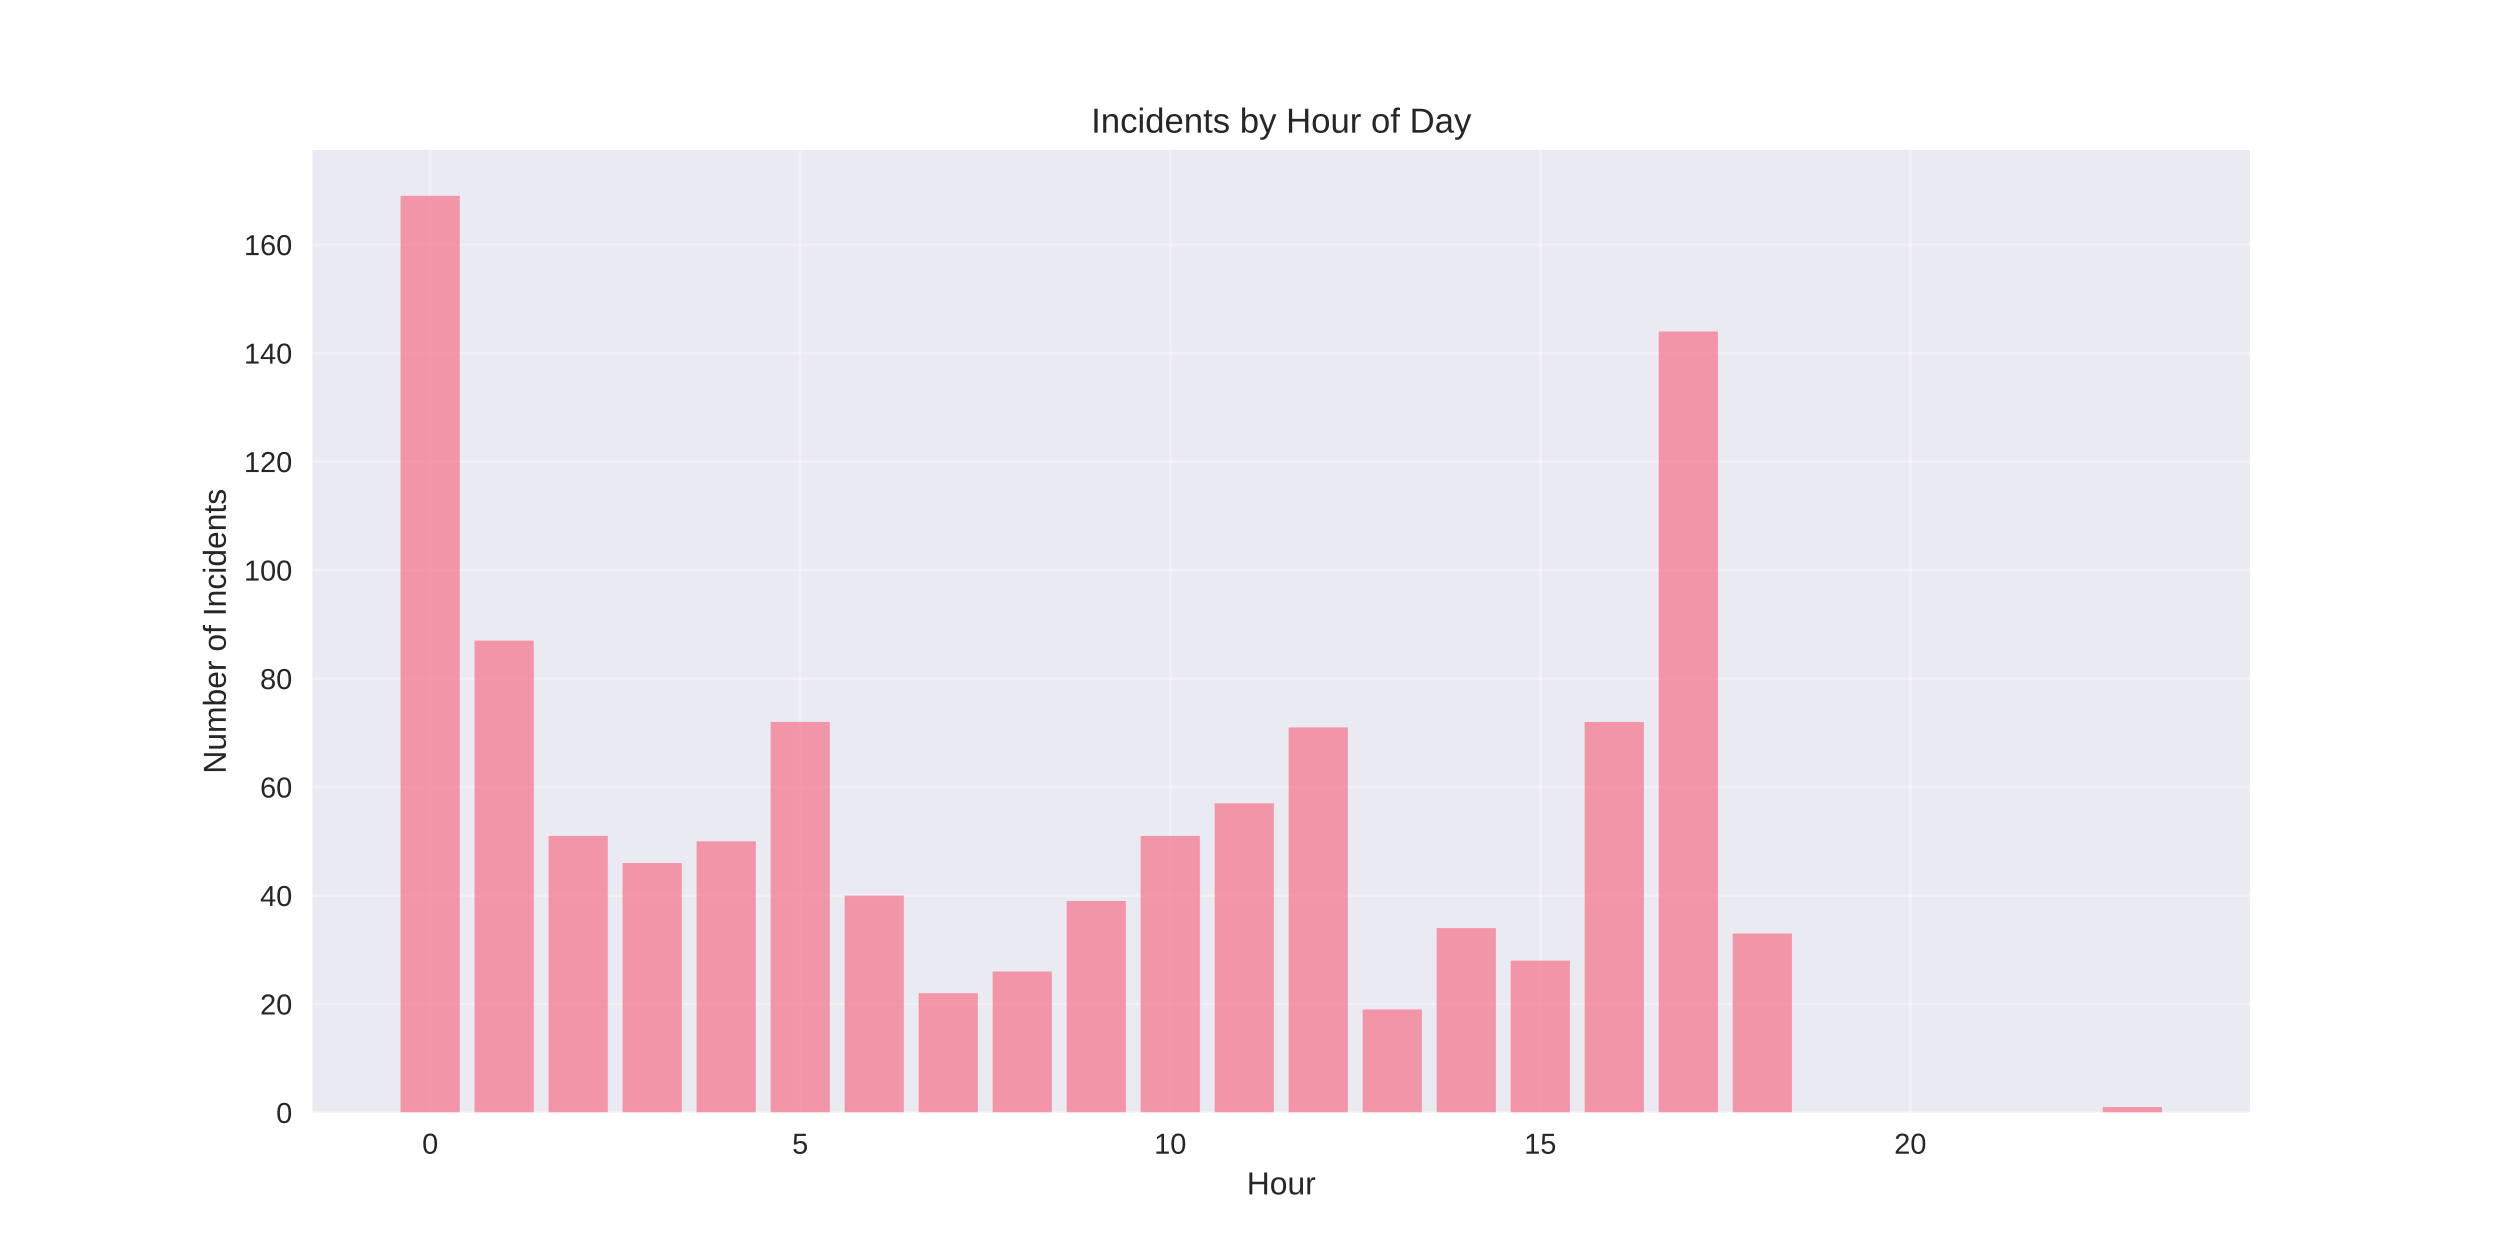
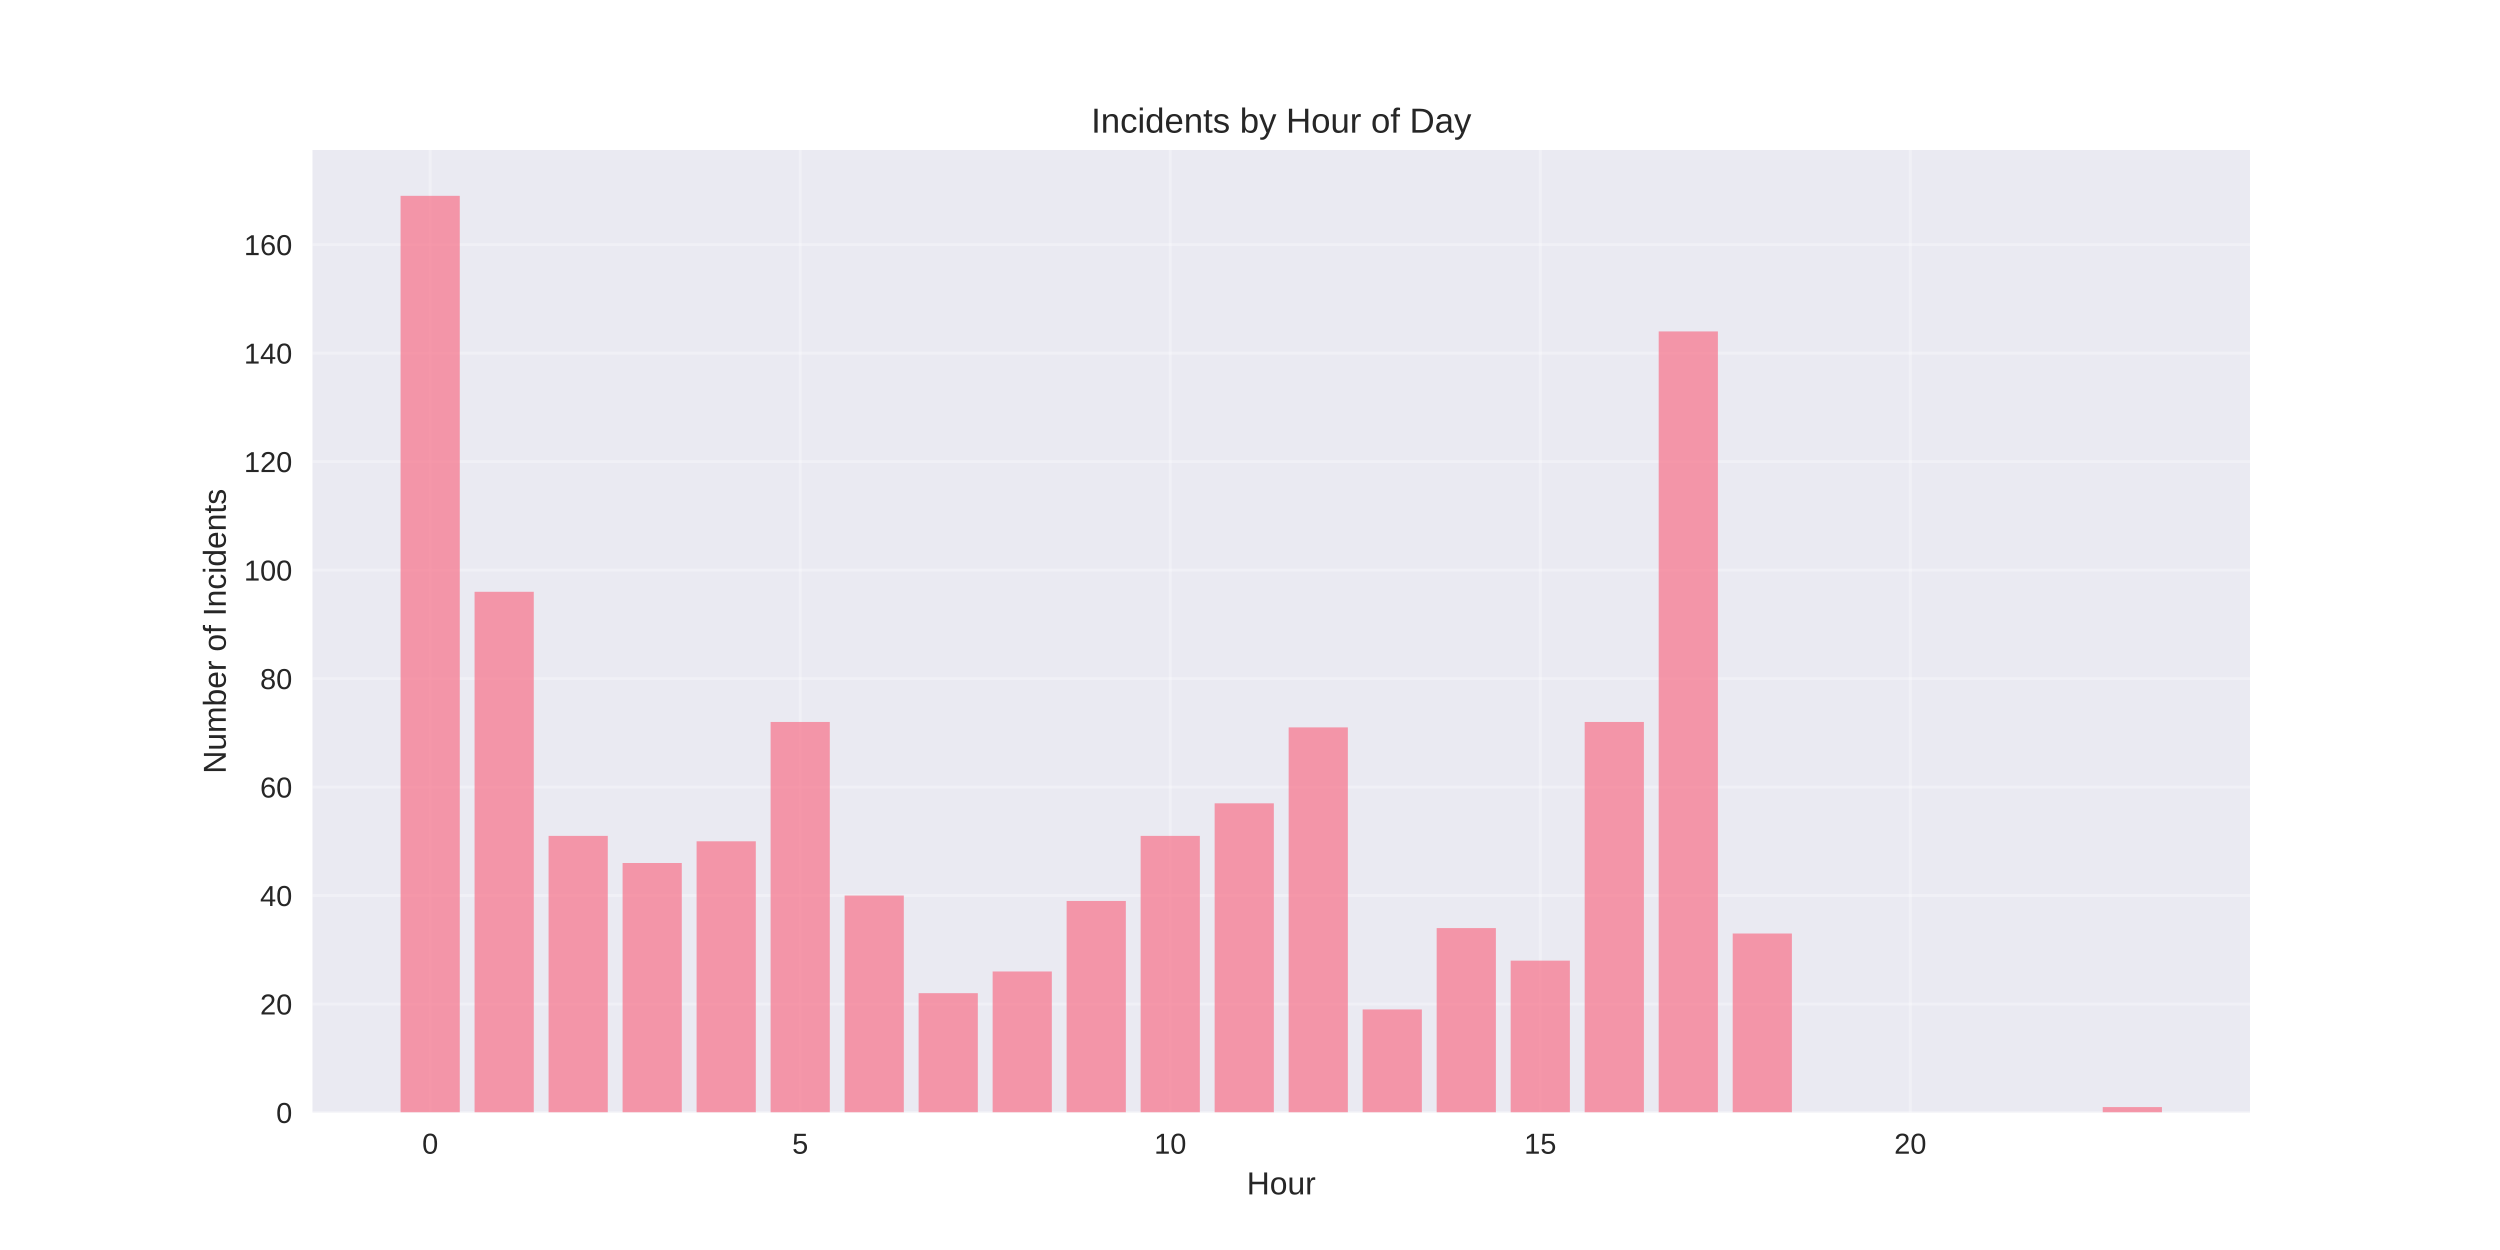
<svg xmlns="http://www.w3.org/2000/svg" width="864pt" height="432pt" viewBox="0 0 864 432" version="1.1">
  <defs>
    <style type="text/css">*{stroke-linejoin: round; stroke-linecap: butt}</style>
  </defs>
  <g id="figure_1">
    <g id="patch_1">
      <path d="M 0 432  L 864 432  L 864 0  L 0 0  z " style="fill: #ffffff" />
    </g>
    <g id="axes_1">
      <g id="patch_2">
        <path d="M 108 384.48  L 777.6 384.48  L 777.6 51.84  L 108 51.84  z " style="fill: #eaeaf2" />
      </g>
      <g id="matplotlib.axis_1">
        <g id="xtick_1">
          <g id="line2d_1">
-             <path d="M 148.667 384.48  L 148.667 51.84  " clip-path="url(#p2a6439195e)" style="fill: none; stroke: #ffffff; stroke-opacity: 0.3; stroke-linecap: round" />
+             <path d="M 148.667 384.48  L 148.667 51.84  " clip-path="url(#p71139df8b9)" style="fill: none; stroke: #ffffff; stroke-opacity: 0.3; stroke-linecap: round" />
          </g>
          <g id="line2d_2" />
          <g id="text_1">
            <text style="fill: #262626; font: 10px 'Arial', 'Liberation Sans', 'DejaVu Sans', 'Bitstream Vera Sans', sans-serif; text-anchor: middle" x="148.667" y="398.727" transform="rotate(-0 148.6671 398.7269)">0</text>
          </g>
        </g>
        <g id="xtick_2">
          <g id="line2d_3">
-             <path d="M 276.551 384.48  L 276.551 51.84  " clip-path="url(#p2a6439195e)" style="fill: none; stroke: #ffffff; stroke-opacity: 0.3; stroke-linecap: round" />
+             <path d="M 276.551 384.48  L 276.551 51.84  " clip-path="url(#p71139df8b9)" style="fill: none; stroke: #ffffff; stroke-opacity: 0.3; stroke-linecap: round" />
          </g>
          <g id="line2d_4" />
          <g id="text_2">
            <text style="fill: #262626; font: 10px 'Arial', 'Liberation Sans', 'DejaVu Sans', 'Bitstream Vera Sans', sans-serif; text-anchor: middle" x="276.551" y="398.727" transform="rotate(-0 276.551 398.7269)">5</text>
          </g>
        </g>
        <g id="xtick_3">
          <g id="line2d_5">
-             <path d="M 404.435 384.48  L 404.435 51.84  " clip-path="url(#p2a6439195e)" style="fill: none; stroke: #ffffff; stroke-opacity: 0.3; stroke-linecap: round" />
+             <path d="M 404.435 384.48  L 404.435 51.84  " clip-path="url(#p71139df8b9)" style="fill: none; stroke: #ffffff; stroke-opacity: 0.3; stroke-linecap: round" />
          </g>
          <g id="line2d_6" />
          <g id="text_3">
            <text style="fill: #262626; font: 10px 'Arial', 'Liberation Sans', 'DejaVu Sans', 'Bitstream Vera Sans', sans-serif; text-anchor: middle" x="404.435" y="398.727" transform="rotate(-0 404.4348 398.7269)">10</text>
          </g>
        </g>
        <g id="xtick_4">
          <g id="line2d_7">
-             <path d="M 532.319 384.48  L 532.319 51.84  " clip-path="url(#p2a6439195e)" style="fill: none; stroke: #ffffff; stroke-opacity: 0.3; stroke-linecap: round" />
+             <path d="M 532.319 384.48  L 532.319 51.84  " clip-path="url(#p71139df8b9)" style="fill: none; stroke: #ffffff; stroke-opacity: 0.3; stroke-linecap: round" />
          </g>
          <g id="line2d_8" />
          <g id="text_4">
            <text style="fill: #262626; font: 10px 'Arial', 'Liberation Sans', 'DejaVu Sans', 'Bitstream Vera Sans', sans-serif; text-anchor: middle" x="532.319" y="398.727" transform="rotate(-0 532.3187 398.7269)">15</text>
          </g>
        </g>
        <g id="xtick_5">
          <g id="line2d_9">
-             <path d="M 660.203 384.48  L 660.203 51.84  " clip-path="url(#p2a6439195e)" style="fill: none; stroke: #ffffff; stroke-opacity: 0.3; stroke-linecap: round" />
+             <path d="M 660.203 384.48  L 660.203 51.84  " clip-path="url(#p71139df8b9)" style="fill: none; stroke: #ffffff; stroke-opacity: 0.3; stroke-linecap: round" />
          </g>
          <g id="line2d_10" />
          <g id="text_5">
            <text style="fill: #262626; font: 10px 'Arial', 'Liberation Sans', 'DejaVu Sans', 'Bitstream Vera Sans', sans-serif; text-anchor: middle" x="660.203" y="398.727" transform="rotate(-0 660.2026 398.7269)">20</text>
          </g>
        </g>
        <g id="text_6">
          <text style="fill: #262626; font: 11px 'Arial', 'Liberation Sans', 'DejaVu Sans', 'Bitstream Vera Sans', sans-serif; text-anchor: middle" x="442.8" y="412.773" transform="rotate(-0 442.8 412.7734)">Hour</text>
        </g>
      </g>
      <g id="matplotlib.axis_2">
        <g id="ytick_1">
          <g id="line2d_11">
-             <path d="M 108 384.48  L 777.6 384.48  " clip-path="url(#p2a6439195e)" style="fill: none; stroke: #ffffff; stroke-opacity: 0.3; stroke-linecap: round" />
+             <path d="M 108 384.48  L 777.6 384.48  " clip-path="url(#p71139df8b9)" style="fill: none; stroke: #ffffff; stroke-opacity: 0.3; stroke-linecap: round" />
          </g>
          <g id="line2d_12" />
          <g id="text_7">
            <text style="fill: #262626; font: 10px 'Arial', 'Liberation Sans', 'DejaVu Sans', 'Bitstream Vera Sans', sans-serif; text-anchor: end" x="101" y="388.103" transform="rotate(-0 101 388.1034)">0</text>
          </g>
        </g>
        <g id="ytick_2">
          <g id="line2d_13">
-             <path d="M 108 346.989  L 777.6 346.989  " clip-path="url(#p2a6439195e)" style="fill: none; stroke: #ffffff; stroke-opacity: 0.3; stroke-linecap: round" />
+             <path d="M 108 346.989  L 777.6 346.989  " clip-path="url(#p71139df8b9)" style="fill: none; stroke: #ffffff; stroke-opacity: 0.3; stroke-linecap: round" />
          </g>
          <g id="line2d_14" />
          <g id="text_8">
            <text style="fill: #262626; font: 10px 'Arial', 'Liberation Sans', 'DejaVu Sans', 'Bitstream Vera Sans', sans-serif; text-anchor: end" x="101" y="350.612" transform="rotate(-0 101 350.6123)">20</text>
          </g>
        </g>
        <g id="ytick_3">
          <g id="line2d_15">
-             <path d="M 108 309.498  L 777.6 309.498  " clip-path="url(#p2a6439195e)" style="fill: none; stroke: #ffffff; stroke-opacity: 0.3; stroke-linecap: round" />
+             <path d="M 108 309.498  L 777.6 309.498  " clip-path="url(#p71139df8b9)" style="fill: none; stroke: #ffffff; stroke-opacity: 0.3; stroke-linecap: round" />
          </g>
          <g id="line2d_16" />
          <g id="text_9">
            <text style="fill: #262626; font: 10px 'Arial', 'Liberation Sans', 'DejaVu Sans', 'Bitstream Vera Sans', sans-serif; text-anchor: end" x="101" y="313.121" transform="rotate(-0 101 313.1212)">40</text>
          </g>
        </g>
        <g id="ytick_4">
          <g id="line2d_17">
-             <path d="M 108 272.007  L 777.6 272.007  " clip-path="url(#p2a6439195e)" style="fill: none; stroke: #ffffff; stroke-opacity: 0.3; stroke-linecap: round" />
+             <path d="M 108 272.007  L 777.6 272.007  " clip-path="url(#p71139df8b9)" style="fill: none; stroke: #ffffff; stroke-opacity: 0.3; stroke-linecap: round" />
          </g>
          <g id="line2d_18" />
          <g id="text_10">
            <text style="fill: #262626; font: 10px 'Arial', 'Liberation Sans', 'DejaVu Sans', 'Bitstream Vera Sans', sans-serif; text-anchor: end" x="101" y="275.63" transform="rotate(-0 101 275.6301)">60</text>
          </g>
        </g>
        <g id="ytick_5">
          <g id="line2d_19">
-             <path d="M 108 234.516  L 777.6 234.516  " clip-path="url(#p2a6439195e)" style="fill: none; stroke: #ffffff; stroke-opacity: 0.3; stroke-linecap: round" />
+             <path d="M 108 234.516  L 777.6 234.516  " clip-path="url(#p71139df8b9)" style="fill: none; stroke: #ffffff; stroke-opacity: 0.3; stroke-linecap: round" />
          </g>
          <g id="line2d_20" />
          <g id="text_11">
            <text style="fill: #262626; font: 10px 'Arial', 'Liberation Sans', 'DejaVu Sans', 'Bitstream Vera Sans', sans-serif; text-anchor: end" x="101" y="238.139" transform="rotate(-0 101 238.1389)">80</text>
          </g>
        </g>
        <g id="ytick_6">
          <g id="line2d_21">
-             <path d="M 108 197.024  L 777.6 197.024  " clip-path="url(#p2a6439195e)" style="fill: none; stroke: #ffffff; stroke-opacity: 0.3; stroke-linecap: round" />
+             <path d="M 108 197.024  L 777.6 197.024  " clip-path="url(#p71139df8b9)" style="fill: none; stroke: #ffffff; stroke-opacity: 0.3; stroke-linecap: round" />
          </g>
          <g id="line2d_22" />
          <g id="text_12">
            <text style="fill: #262626; font: 10px 'Arial', 'Liberation Sans', 'DejaVu Sans', 'Bitstream Vera Sans', sans-serif; text-anchor: end" x="101" y="200.648" transform="rotate(-0 101 200.6478)">100</text>
          </g>
        </g>
        <g id="ytick_7">
          <g id="line2d_23">
-             <path d="M 108 159.533  L 777.6 159.533  " clip-path="url(#p2a6439195e)" style="fill: none; stroke: #ffffff; stroke-opacity: 0.3; stroke-linecap: round" />
+             <path d="M 108 159.533  L 777.6 159.533  " clip-path="url(#p71139df8b9)" style="fill: none; stroke: #ffffff; stroke-opacity: 0.3; stroke-linecap: round" />
          </g>
          <g id="line2d_24" />
          <g id="text_13">
            <text style="fill: #262626; font: 10px 'Arial', 'Liberation Sans', 'DejaVu Sans', 'Bitstream Vera Sans', sans-serif; text-anchor: end" x="101" y="163.157" transform="rotate(-0 101 163.1567)">120</text>
          </g>
        </g>
        <g id="ytick_8">
          <g id="line2d_25">
-             <path d="M 108 122.042  L 777.6 122.042  " clip-path="url(#p2a6439195e)" style="fill: none; stroke: #ffffff; stroke-opacity: 0.3; stroke-linecap: round" />
+             <path d="M 108 122.042  L 777.6 122.042  " clip-path="url(#p71139df8b9)" style="fill: none; stroke: #ffffff; stroke-opacity: 0.3; stroke-linecap: round" />
          </g>
          <g id="line2d_26" />
          <g id="text_14">
            <text style="fill: #262626; font: 10px 'Arial', 'Liberation Sans', 'DejaVu Sans', 'Bitstream Vera Sans', sans-serif; text-anchor: end" x="101" y="125.666" transform="rotate(-0 101 125.6656)">140</text>
          </g>
        </g>
        <g id="ytick_9">
          <g id="line2d_27">
-             <path d="M 108 84.551  L 777.6 84.551  " clip-path="url(#p2a6439195e)" style="fill: none; stroke: #ffffff; stroke-opacity: 0.3; stroke-linecap: round" />
+             <path d="M 108 84.551  L 777.6 84.551  " clip-path="url(#p71139df8b9)" style="fill: none; stroke: #ffffff; stroke-opacity: 0.3; stroke-linecap: round" />
          </g>
          <g id="line2d_28" />
          <g id="text_15">
            <text style="fill: #262626; font: 10px 'Arial', 'Liberation Sans', 'DejaVu Sans', 'Bitstream Vera Sans', sans-serif; text-anchor: end" x="101" y="88.174" transform="rotate(-0 101 88.17444)">160</text>
          </g>
        </g>
        <g id="text_16">
          <text style="fill: #262626; font: 11px 'Arial', 'Liberation Sans', 'DejaVu Sans', 'Bitstream Vera Sans', sans-serif; text-anchor: middle" x="78.035" y="218.16" transform="rotate(-90 78.03469 218.16)">Number of Incidents</text>
        </g>
      </g>
      <g id="patch_3">
-         <path d="M 138.436 384.48  L 158.898 384.48  L 158.898 67.68  L 138.436 67.68  z " clip-path="url(#p2a6439195e)" style="fill: #f77189; opacity: 0.7" />
+         <path d="M 138.436 384.48  L 158.898 384.48  L 158.898 67.68  L 138.436 67.68  z " clip-path="url(#p71139df8b9)" style="fill: #f77189; opacity: 0.7" />
      </g>
      <g id="patch_4">
-         <path d="M 164.013 384.48  L 184.475 384.48  L 184.475 221.394  L 164.013 221.394  z " clip-path="url(#p2a6439195e)" style="fill: #f77189; opacity: 0.7" />
+         <path d="M 164.013 384.48  L 184.475 384.48  L 184.475 204.523  L 164.013 204.523  z " clip-path="url(#p71139df8b9)" style="fill: #f77189; opacity: 0.7" />
      </g>
      <g id="patch_5">
-         <path d="M 189.59 384.48  L 210.051 384.48  L 210.051 288.878  L 189.59 288.878  z " clip-path="url(#p2a6439195e)" style="fill: #f77189; opacity: 0.7" />
+         <path d="M 189.59 384.48  L 210.051 384.48  L 210.051 288.878  L 189.59 288.878  z " clip-path="url(#p71139df8b9)" style="fill: #f77189; opacity: 0.7" />
      </g>
      <g id="patch_6">
-         <path d="M 215.167 384.48  L 235.628 384.48  L 235.628 298.25  L 215.167 298.25  z " clip-path="url(#p2a6439195e)" style="fill: #f77189; opacity: 0.7" />
+         <path d="M 215.167 384.48  L 235.628 384.48  L 235.628 298.25  L 215.167 298.25  z " clip-path="url(#p71139df8b9)" style="fill: #f77189; opacity: 0.7" />
      </g>
      <g id="patch_7">
-         <path d="M 240.743 384.48  L 261.205 384.48  L 261.205 290.752  L 240.743 290.752  z " clip-path="url(#p2a6439195e)" style="fill: #f77189; opacity: 0.7" />
+         <path d="M 240.743 384.48  L 261.205 384.48  L 261.205 290.752  L 240.743 290.752  z " clip-path="url(#p71139df8b9)" style="fill: #f77189; opacity: 0.7" />
      </g>
      <g id="patch_8">
-         <path d="M 266.32 384.48  L 286.782 384.48  L 286.782 249.512  L 266.32 249.512  z " clip-path="url(#p2a6439195e)" style="fill: #f77189; opacity: 0.7" />
+         <path d="M 266.32 384.48  L 286.782 384.48  L 286.782 249.512  L 266.32 249.512  z " clip-path="url(#p71139df8b9)" style="fill: #f77189; opacity: 0.7" />
      </g>
      <g id="patch_9">
-         <path d="M 291.897 384.48  L 312.358 384.48  L 312.358 309.498  L 291.897 309.498  z " clip-path="url(#p2a6439195e)" style="fill: #f77189; opacity: 0.7" />
+         <path d="M 291.897 384.48  L 312.358 384.48  L 312.358 309.498  L 291.897 309.498  z " clip-path="url(#p71139df8b9)" style="fill: #f77189; opacity: 0.7" />
      </g>
      <g id="patch_10">
-         <path d="M 317.474 384.48  L 337.935 384.48  L 337.935 343.24  L 317.474 343.24  z " clip-path="url(#p2a6439195e)" style="fill: #f77189; opacity: 0.7" />
+         <path d="M 317.474 384.48  L 337.935 384.48  L 337.935 343.24  L 317.474 343.24  z " clip-path="url(#p71139df8b9)" style="fill: #f77189; opacity: 0.7" />
      </g>
      <g id="patch_11">
-         <path d="M 343.051 384.48  L 363.512 384.48  L 363.512 335.742  L 343.051 335.742  z " clip-path="url(#p2a6439195e)" style="fill: #f77189; opacity: 0.7" />
+         <path d="M 343.051 384.48  L 363.512 384.48  L 363.512 335.742  L 343.051 335.742  z " clip-path="url(#p71139df8b9)" style="fill: #f77189; opacity: 0.7" />
      </g>
      <g id="patch_12">
-         <path d="M 368.627 384.48  L 389.089 384.48  L 389.089 311.372  L 368.627 311.372  z " clip-path="url(#p2a6439195e)" style="fill: #f77189; opacity: 0.7" />
+         <path d="M 368.627 384.48  L 389.089 384.48  L 389.089 311.372  L 368.627 311.372  z " clip-path="url(#p71139df8b9)" style="fill: #f77189; opacity: 0.7" />
      </g>
      <g id="patch_13">
-         <path d="M 394.204 384.48  L 414.666 384.48  L 414.666 288.878  L 394.204 288.878  z " clip-path="url(#p2a6439195e)" style="fill: #f77189; opacity: 0.7" />
+         <path d="M 394.204 384.48  L 414.666 384.48  L 414.666 288.878  L 394.204 288.878  z " clip-path="url(#p71139df8b9)" style="fill: #f77189; opacity: 0.7" />
      </g>
      <g id="patch_14">
-         <path d="M 419.781 384.48  L 440.242 384.48  L 440.242 277.63  L 419.781 277.63  z " clip-path="url(#p2a6439195e)" style="fill: #f77189; opacity: 0.7" />
+         <path d="M 419.781 384.48  L 440.242 384.48  L 440.242 277.63  L 419.781 277.63  z " clip-path="url(#p71139df8b9)" style="fill: #f77189; opacity: 0.7" />
      </g>
      <g id="patch_15">
-         <path d="M 445.358 384.48  L 465.819 384.48  L 465.819 251.387  L 445.358 251.387  z " clip-path="url(#p2a6439195e)" style="fill: #f77189; opacity: 0.7" />
+         <path d="M 445.358 384.48  L 465.819 384.48  L 465.819 251.387  L 445.358 251.387  z " clip-path="url(#p71139df8b9)" style="fill: #f77189; opacity: 0.7" />
      </g>
      <g id="patch_16">
-         <path d="M 470.934 384.48  L 491.396 384.48  L 491.396 348.863  L 470.934 348.863  z " clip-path="url(#p2a6439195e)" style="fill: #f77189; opacity: 0.7" />
+         <path d="M 470.934 384.48  L 491.396 384.48  L 491.396 348.863  L 470.934 348.863  z " clip-path="url(#p71139df8b9)" style="fill: #f77189; opacity: 0.7" />
      </g>
      <g id="patch_17">
-         <path d="M 496.511 384.48  L 516.973 384.48  L 516.973 320.745  L 496.511 320.745  z " clip-path="url(#p2a6439195e)" style="fill: #f77189; opacity: 0.7" />
+         <path d="M 496.511 384.48  L 516.973 384.48  L 516.973 320.745  L 496.511 320.745  z " clip-path="url(#p71139df8b9)" style="fill: #f77189; opacity: 0.7" />
      </g>
      <g id="patch_18">
-         <path d="M 522.088 384.48  L 542.549 384.48  L 542.549 331.992  L 522.088 331.992  z " clip-path="url(#p2a6439195e)" style="fill: #f77189; opacity: 0.7" />
+         <path d="M 522.088 384.48  L 542.549 384.48  L 542.549 331.992  L 522.088 331.992  z " clip-path="url(#p71139df8b9)" style="fill: #f77189; opacity: 0.7" />
      </g>
      <g id="patch_19">
-         <path d="M 547.665 384.48  L 568.126 384.48  L 568.126 249.512  L 547.665 249.512  z " clip-path="url(#p2a6439195e)" style="fill: #f77189; opacity: 0.7" />
+         <path d="M 547.665 384.48  L 568.126 384.48  L 568.126 249.512  L 547.665 249.512  z " clip-path="url(#p71139df8b9)" style="fill: #f77189; opacity: 0.7" />
      </g>
      <g id="patch_20">
-         <path d="M 573.242 384.48  L 593.703 384.48  L 593.703 114.544  L 573.242 114.544  z " clip-path="url(#p2a6439195e)" style="fill: #f77189; opacity: 0.7" />
+         <path d="M 573.242 384.48  L 593.703 384.48  L 593.703 114.544  L 573.242 114.544  z " clip-path="url(#p71139df8b9)" style="fill: #f77189; opacity: 0.7" />
      </g>
      <g id="patch_21">
-         <path d="M 598.818 384.48  L 619.28 384.48  L 619.28 322.62  L 598.818 322.62  z " clip-path="url(#p2a6439195e)" style="fill: #f77189; opacity: 0.7" />
+         <path d="M 598.818 384.48  L 619.28 384.48  L 619.28 322.62  L 598.818 322.62  z " clip-path="url(#p71139df8b9)" style="fill: #f77189; opacity: 0.7" />
      </g>
      <g id="patch_22">
-         <path d="M 726.702 384.48  L 747.164 384.48  L 747.164 382.605  L 726.702 382.605  z " clip-path="url(#p2a6439195e)" style="fill: #f77189; opacity: 0.7" />
+         <path d="M 726.702 384.48  L 747.164 384.48  L 747.164 382.605  L 726.702 382.605  z " clip-path="url(#p71139df8b9)" style="fill: #f77189; opacity: 0.7" />
      </g>
      <g id="patch_23">
        <path d="M 108 384.48  L 108 51.84  " style="fill: none" />
      </g>
      <g id="patch_24">
        <path d="M 777.6 384.48  L 777.6 51.84  " style="fill: none" />
      </g>
      <g id="patch_25">
        <path d="M 108 384.48  L 777.6 384.48  " style="fill: none" />
      </g>
      <g id="patch_26">
        <path d="M 108 51.84  L 777.6 51.84  " style="fill: none" />
      </g>
      <g id="text_17">
        <text style="fill: #262626; font: 12px 'Arial', 'Liberation Sans', 'DejaVu Sans', 'Bitstream Vera Sans', sans-serif; text-anchor: middle" x="442.8" y="45.84" transform="rotate(-0 442.8 45.84)">Incidents by Hour of Day</text>
      </g>
    </g>
  </g>
  <defs>
-     <clipPath id="p2a6439195e">
+     <clipPath id="p71139df8b9">
      <rect x="108" y="51.84" width="669.6" height="332.64" />
    </clipPath>
  </defs>
</svg>
